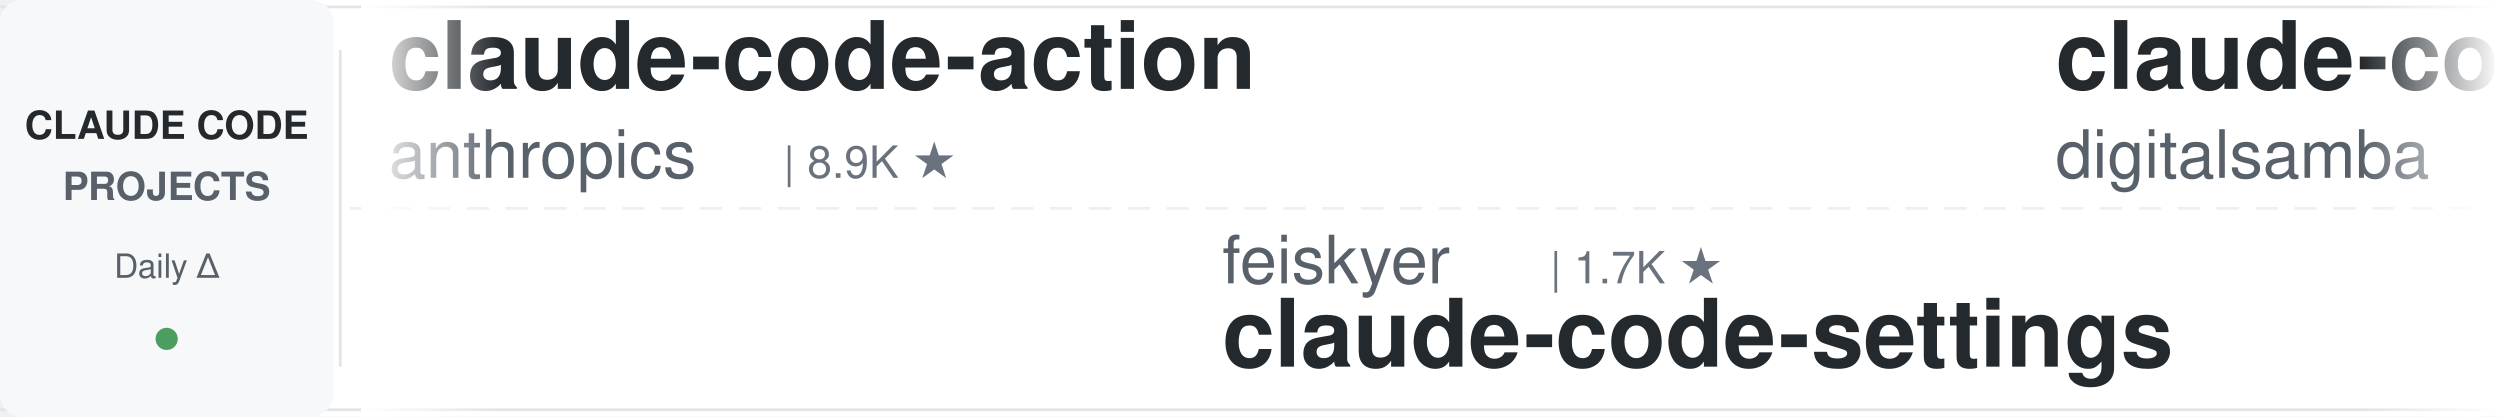
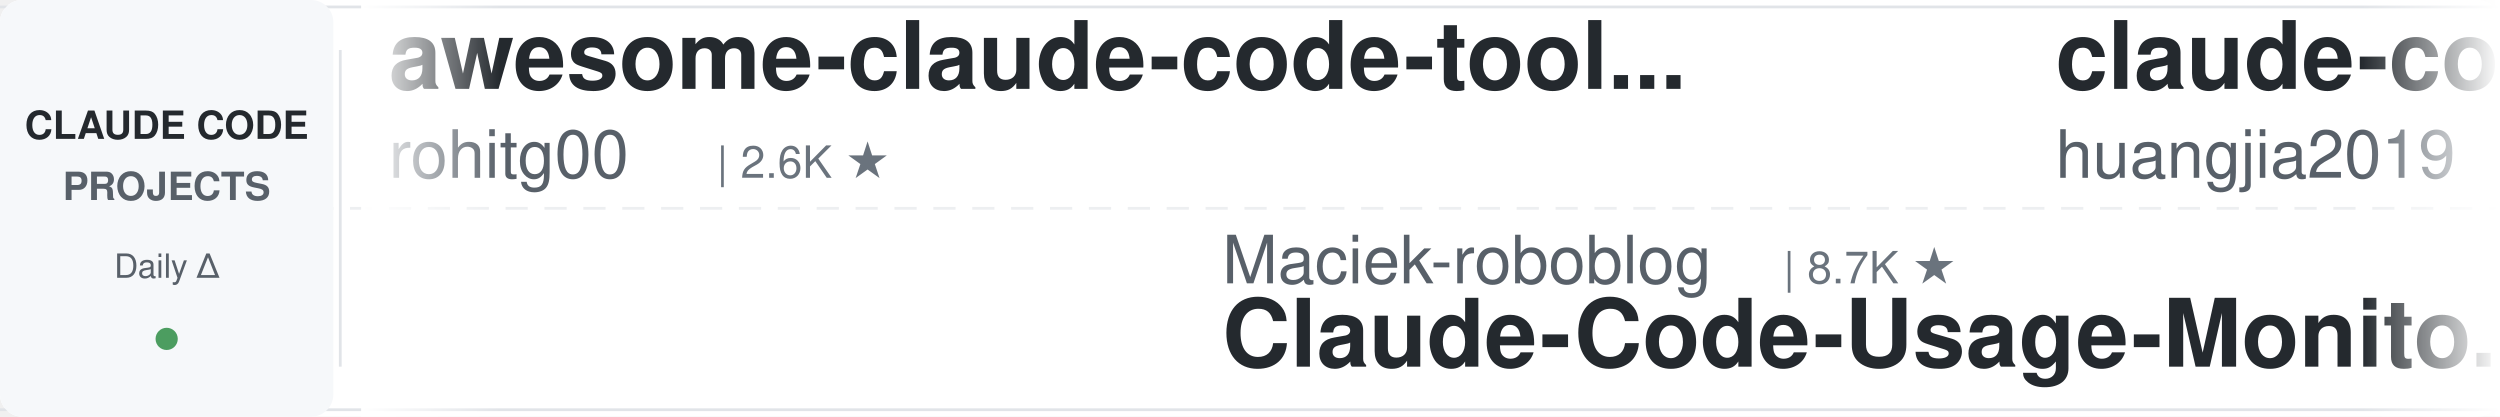
<svg xmlns="http://www.w3.org/2000/svg" width="900" height="150">
  <defs>
    <linearGradient id="leftFade" x1="0%" y1="0%" x2="100%" y2="0%">
      <stop offset="0%" style="stop-color:#ffffff;stop-opacity:1" />
      <stop offset="100%" style="stop-color:#ffffff;stop-opacity:0" />
    </linearGradient>
    <linearGradient id="rightFade" x1="0%" y1="0%" x2="100%" y2="0%">
      <stop offset="0%" style="stop-color:#ffffff;stop-opacity:0" />
      <stop offset="100%" style="stop-color:#ffffff;stop-opacity:1" />
    </linearGradient>
  </defs>
  <rect width="900" height="150" fill="#ffffff" rx="8" />
  <rect x="0" y="2" width="900" height="1" fill="#e1e4e8" />
  <rect x="0" y="147" width="900" height="1" fill="#e1e4e8" />
  <line x1="0" y1="75" x2="900" y2="75" stroke="#e1e4e8" stroke-width="1" stroke-dasharray="8 6" opacity="0.6" />
  <rect x="0" y="0" width="120" height="150" fill="#f6f8fa" rx="8" />
  <text x="60" y="50" font-family="-apple-system, BlinkMacSystemFont, 'Segoe UI', Helvetica, Arial, sans-serif" font-size="14" font-weight="600" fill="#24292e" text-anchor="middle">CLAUDE CODE</text>
  <text x="60" y="72" font-family="-apple-system, BlinkMacSystemFont, 'Segoe UI', Helvetica, Arial, sans-serif" font-size="14" font-weight="600" fill="#586069" text-anchor="middle">PROJECTS</text>
  <text x="60" y="100" font-family="-apple-system, BlinkMacSystemFont, 'Segoe UI', Helvetica, Arial, sans-serif" font-size="12" font-weight="500" fill="#586069" text-anchor="middle">Daily Δ</text>
  <circle cx="60" cy="122" r="4" fill="#22863a" opacity="0.8" />
  <rect x="122" y="18" width="1" height="114" fill="#e1e4e8" />
  <clipPath id="tickerClip">
    <rect x="130" y="0" width="770" height="150" />
  </clipPath>
  <g clip-path="url(#tickerClip)">
    <g id="tickerItems">
      <animateTransform attributeName="transform" attributeType="XML" type="translate" from="0 0" to="-3000 0" dur="54s" repeatCount="indefinite" />
      <g transform="translate(0, 0)">
-         <text x="140" y="32" font-family="-apple-system, BlinkMacSystemFont, 'Segoe UI', Helvetica, Arial, sans-serif" font-size="34" font-weight="600" fill="#24292e">claude-code-action</text>
-         <text x="140" y="64" font-family="-apple-system, BlinkMacSystemFont, 'Segoe UI', Helvetica, Arial, sans-serif" font-size="24" font-weight="400" fill="#586069">anthropics</text>
-         <text x="282" y="64" font-family="-apple-system, BlinkMacSystemFont, 'Segoe UI', Helvetica, Arial, sans-serif" font-size="16" font-weight="500" fill="#6a737d">| 8.9K ★</text>
+         <text x="140" y="32" font-family="-apple-system, BlinkMacSystemFont, 'Segoe UI', Helvetica, Arial, sans-serif" font-size="34" font-weight="600" fill="#24292e">awesome-claude-code-tool...</text>
+         <text x="140" y="64" font-family="-apple-system, BlinkMacSystemFont, 'Segoe UI', Helvetica, Arial, sans-serif" font-size="24" font-weight="400" fill="#586069">rohitg00</text>
+         <text x="258" y="64" font-family="-apple-system, BlinkMacSystemFont, 'Segoe UI', Helvetica, Arial, sans-serif" font-size="16" font-weight="500" fill="#6a737d">| 2.6K ★</text>
      </g>
      <g transform="translate(300, 0)">
-         <text x="140" y="102" font-family="-apple-system, BlinkMacSystemFont, 'Segoe UI', Helvetica, Arial, sans-serif" font-size="24" font-weight="400" fill="#586069">feiskyer</text>
-         <text x="258" y="102" font-family="-apple-system, BlinkMacSystemFont, 'Segoe UI', Helvetica, Arial, sans-serif" font-size="16" font-weight="500" fill="#6a737d">| 1.7K ★</text>
-         <text x="140" y="132" font-family="-apple-system, BlinkMacSystemFont, 'Segoe UI', Helvetica, Arial, sans-serif" font-size="34" font-weight="600" fill="#24292e">claude-code-settings</text>
+         <text x="140" y="102" font-family="-apple-system, BlinkMacSystemFont, 'Segoe UI', Helvetica, Arial, sans-serif" font-size="24" font-weight="400" fill="#586069">Maciek-roboblog</text>
+         <text x="342" y="102" font-family="-apple-system, BlinkMacSystemFont, 'Segoe UI', Helvetica, Arial, sans-serif" font-size="16" font-weight="500" fill="#6a737d">| 8.7K ★</text>
+         <text x="140" y="132" font-family="-apple-system, BlinkMacSystemFont, 'Segoe UI', Helvetica, Arial, sans-serif" font-size="34" font-weight="600" fill="#24292e">Claude-Code-Usage-Monito...</text>
      </g>
      <g transform="translate(600, 0)">
-         <text x="140" y="32" font-family="-apple-system, BlinkMacSystemFont, 'Segoe UI', Helvetica, Arial, sans-serif" font-size="34" font-weight="600" fill="#24292e">claude-code-video-toolki...</text>
-         <text x="140" y="64" font-family="-apple-system, BlinkMacSystemFont, 'Segoe UI', Helvetica, Arial, sans-serif" font-size="24" font-weight="400" fill="#586069">digitalsamba</text>
-         <text x="306" y="64" font-family="-apple-system, BlinkMacSystemFont, 'Segoe UI', Helvetica, Arial, sans-serif" font-size="16" font-weight="500" fill="#6a737d">| 2.1K ★</text>
+         <text x="140" y="32" font-family="-apple-system, BlinkMacSystemFont, 'Segoe UI', Helvetica, Arial, sans-serif" font-size="34" font-weight="600" fill="#24292e">claude-code-engineering</text>
+         <text x="140" y="64" font-family="-apple-system, BlinkMacSystemFont, 'Segoe UI', Helvetica, Arial, sans-serif" font-size="24" font-weight="400" fill="#586069">huangjia2019</text>
+         <text x="306" y="64" font-family="-apple-system, BlinkMacSystemFont, 'Segoe UI', Helvetica, Arial, sans-serif" font-size="16" font-weight="500" fill="#6a737d">| 1.1K ★</text>
      </g>
      <g transform="translate(900, 0)">
-         <text x="140" y="102" font-family="-apple-system, BlinkMacSystemFont, 'Segoe UI', Helvetica, Arial, sans-serif" font-size="24" font-weight="400" fill="#586069">AICoderTudou</text>
-         <text x="306" y="102" font-family="-apple-system, BlinkMacSystemFont, 'Segoe UI', Helvetica, Arial, sans-serif" font-size="16" font-weight="500" fill="#6a737d">| 494 ★</text>
-         <text x="140" y="132" font-family="-apple-system, BlinkMacSystemFont, 'Segoe UI', Helvetica, Arial, sans-serif" font-size="34" font-weight="600" fill="#24292e">claude-code-tudou</text>
+         <text x="140" y="102" font-family="-apple-system, BlinkMacSystemFont, 'Segoe UI', Helvetica, Arial, sans-serif" font-size="24" font-weight="400" fill="#586069">FlorianBruniaux</text>
+         <text x="342" y="102" font-family="-apple-system, BlinkMacSystemFont, 'Segoe UI', Helvetica, Arial, sans-serif" font-size="16" font-weight="500" fill="#6a737d">| 6.0K ★</text>
+         <text x="140" y="132" font-family="-apple-system, BlinkMacSystemFont, 'Segoe UI', Helvetica, Arial, sans-serif" font-size="34" font-weight="600" fill="#24292e">claude-code-ultimate-gui...</text>
      </g>
      <g transform="translate(1200, 0)">
-         <text x="140" y="32" font-family="-apple-system, BlinkMacSystemFont, 'Segoe UI', Helvetica, Arial, sans-serif" font-size="34" font-weight="600" fill="#24292e">claude-code-proxy</text>
-         <text x="140" y="64" font-family="-apple-system, BlinkMacSystemFont, 'Segoe UI', Helvetica, Arial, sans-serif" font-size="24" font-weight="400" fill="#586069">fuergaosi233</text>
-         <text x="306" y="64" font-family="-apple-system, BlinkMacSystemFont, 'Segoe UI', Helvetica, Arial, sans-serif" font-size="16" font-weight="500" fill="#6a737d">| 2.8K ★</text>
+         <text x="140" y="32" font-family="-apple-system, BlinkMacSystemFont, 'Segoe UI', Helvetica, Arial, sans-serif" font-size="34" font-weight="600" fill="#24292e">pi-vs-claude-code</text>
+         <text x="140" y="64" font-family="-apple-system, BlinkMacSystemFont, 'Segoe UI', Helvetica, Arial, sans-serif" font-size="24" font-weight="400" fill="#586069">disler</text>
+         <text x="234" y="64" font-family="-apple-system, BlinkMacSystemFont, 'Segoe UI', Helvetica, Arial, sans-serif" font-size="16" font-weight="500" fill="#6a737d">| 1.7K ★</text>
      </g>
      <g transform="translate(1500, 0)">
-         <text x="140" y="102" font-family="-apple-system, BlinkMacSystemFont, 'Segoe UI', Helvetica, Arial, sans-serif" font-size="24" font-weight="400" fill="#586069">luyao618</text>
-         <text x="258" y="102" font-family="-apple-system, BlinkMacSystemFont, 'Segoe UI', Helvetica, Arial, sans-serif" font-size="16" font-weight="500" fill="#6a737d">| 1.7K ★</text>
-         <text x="140" y="132" font-family="-apple-system, BlinkMacSystemFont, 'Segoe UI', Helvetica, Arial, sans-serif" font-size="34" font-weight="600" fill="#24292e">Claude-Code-Source-Study</text>
+         <text x="140" y="102" font-family="-apple-system, BlinkMacSystemFont, 'Segoe UI', Helvetica, Arial, sans-serif" font-size="24" font-weight="400" fill="#586069">1rgs</text>
+         <text x="210" y="102" font-family="-apple-system, BlinkMacSystemFont, 'Segoe UI', Helvetica, Arial, sans-serif" font-size="16" font-weight="500" fill="#6a737d">| 3.8K ★</text>
+         <text x="140" y="132" font-family="-apple-system, BlinkMacSystemFont, 'Segoe UI', Helvetica, Arial, sans-serif" font-size="34" font-weight="600" fill="#24292e">claude-code-proxy</text>
      </g>
      <g transform="translate(1800, 0)">
-         <text x="140" y="32" font-family="-apple-system, BlinkMacSystemFont, 'Segoe UI', Helvetica, Arial, sans-serif" font-size="34" font-weight="600" fill="#24292e">claude-code-tips</text>
-         <text x="140" y="64" font-family="-apple-system, BlinkMacSystemFont, 'Segoe UI', Helvetica, Arial, sans-serif" font-size="24" font-weight="400" fill="#586069">ykdojo</text>
-         <text x="234" y="64" font-family="-apple-system, BlinkMacSystemFont, 'Segoe UI', Helvetica, Arial, sans-serif" font-size="16" font-weight="500" fill="#6a737d">| 10.1K ★</text>
+         <text x="140" y="32" font-family="-apple-system, BlinkMacSystemFont, 'Segoe UI', Helvetica, Arial, sans-serif" font-size="34" font-weight="600" fill="#24292e">arcads-claude-code</text>
+         <text x="140" y="64" font-family="-apple-system, BlinkMacSystemFont, 'Segoe UI', Helvetica, Arial, sans-serif" font-size="24" font-weight="400" fill="#586069">krusemediallc</text>
+         <text x="318" y="64" font-family="-apple-system, BlinkMacSystemFont, 'Segoe UI', Helvetica, Arial, sans-serif" font-size="16" font-weight="500" fill="#6a737d">| 1.5K ★</text>
      </g>
      <g transform="translate(2100, 0)">
-         <text x="140" y="102" font-family="-apple-system, BlinkMacSystemFont, 'Segoe UI', Helvetica, Arial, sans-serif" font-size="24" font-weight="400" fill="#586069">frankbria</text>
-         <text x="270" y="102" font-family="-apple-system, BlinkMacSystemFont, 'Segoe UI', Helvetica, Arial, sans-serif" font-size="16" font-weight="500" fill="#6a737d">| 9.6K ★</text>
-         <text x="140" y="132" font-family="-apple-system, BlinkMacSystemFont, 'Segoe UI', Helvetica, Arial, sans-serif" font-size="34" font-weight="600" fill="#24292e">ralph-claude-code</text>
+         <text x="140" y="102" font-family="-apple-system, BlinkMacSystemFont, 'Segoe UI', Helvetica, Arial, sans-serif" font-size="24" font-weight="400" fill="#586069">https-deeplearning-ai</text>
+         <text x="414" y="102" font-family="-apple-system, BlinkMacSystemFont, 'Segoe UI', Helvetica, Arial, sans-serif" font-size="16" font-weight="500" fill="#6a737d">| 549 ★</text>
+         <text x="140" y="132" font-family="-apple-system, BlinkMacSystemFont, 'Segoe UI', Helvetica, Arial, sans-serif" font-size="34" font-weight="600" fill="#24292e">sc-claude-code-files</text>
      </g>
      <g transform="translate(2400, 0)">
-         <text x="140" y="32" font-family="-apple-system, BlinkMacSystemFont, 'Segoe UI', Helvetica, Arial, sans-serif" font-size="34" font-weight="600" fill="#24292e">claude-code-local</text>
-         <text x="140" y="64" font-family="-apple-system, BlinkMacSystemFont, 'Segoe UI', Helvetica, Arial, sans-serif" font-size="24" font-weight="400" fill="#586069">nicedreamzapp</text>
-         <text x="318" y="64" font-family="-apple-system, BlinkMacSystemFont, 'Segoe UI', Helvetica, Arial, sans-serif" font-size="16" font-weight="500" fill="#6a737d">| 3.3K ★</text>
+         <text x="140" y="32" font-family="-apple-system, BlinkMacSystemFont, 'Segoe UI', Helvetica, Arial, sans-serif" font-size="34" font-weight="600" fill="#24292e">claude-code-base-action</text>
+         <text x="140" y="64" font-family="-apple-system, BlinkMacSystemFont, 'Segoe UI', Helvetica, Arial, sans-serif" font-size="24" font-weight="400" fill="#586069">anthropics</text>
+         <text x="282" y="64" font-family="-apple-system, BlinkMacSystemFont, 'Segoe UI', Helvetica, Arial, sans-serif" font-size="16" font-weight="500" fill="#6a737d">| 986 ★</text>
      </g>
      <g transform="translate(2700, 0)">
-         <text x="140" y="102" font-family="-apple-system, BlinkMacSystemFont, 'Segoe UI', Helvetica, Arial, sans-serif" font-size="24" font-weight="400" fill="#586069">Njengah</text>
-         <text x="246" y="102" font-family="-apple-system, BlinkMacSystemFont, 'Segoe UI', Helvetica, Arial, sans-serif" font-size="16" font-weight="500" fill="#6a737d">| 1.9K ★</text>
-         <text x="140" y="132" font-family="-apple-system, BlinkMacSystemFont, 'Segoe UI', Helvetica, Arial, sans-serif" font-size="34" font-weight="600" fill="#24292e">claude-code-cheat-sheet</text>
+         <text x="140" y="102" font-family="-apple-system, BlinkMacSystemFont, 'Segoe UI', Helvetica, Arial, sans-serif" font-size="24" font-weight="400" fill="#586069">musistudio</text>
+         <text x="282" y="102" font-family="-apple-system, BlinkMacSystemFont, 'Segoe UI', Helvetica, Arial, sans-serif" font-size="16" font-weight="500" fill="#6a737d">| 37.3K ★</text>
+         <text x="140" y="132" font-family="-apple-system, BlinkMacSystemFont, 'Segoe UI', Helvetica, Arial, sans-serif" font-size="34" font-weight="600" fill="#24292e">claude-code-router</text>
      </g>
      <g transform="translate(3000, 0)">
-         <text x="140" y="32" font-family="-apple-system, BlinkMacSystemFont, 'Segoe UI', Helvetica, Arial, sans-serif" font-size="34" font-weight="600" fill="#24292e">claude-code-action</text>
-         <text x="140" y="64" font-family="-apple-system, BlinkMacSystemFont, 'Segoe UI', Helvetica, Arial, sans-serif" font-size="24" font-weight="400" fill="#586069">anthropics</text>
-         <text x="282" y="64" font-family="-apple-system, BlinkMacSystemFont, 'Segoe UI', Helvetica, Arial, sans-serif" font-size="16" font-weight="500" fill="#6a737d">| 8.9K ★</text>
+         <text x="140" y="32" font-family="-apple-system, BlinkMacSystemFont, 'Segoe UI', Helvetica, Arial, sans-serif" font-size="34" font-weight="600" fill="#24292e">awesome-claude-code-tool...</text>
+         <text x="140" y="64" font-family="-apple-system, BlinkMacSystemFont, 'Segoe UI', Helvetica, Arial, sans-serif" font-size="24" font-weight="400" fill="#586069">rohitg00</text>
+         <text x="258" y="64" font-family="-apple-system, BlinkMacSystemFont, 'Segoe UI', Helvetica, Arial, sans-serif" font-size="16" font-weight="500" fill="#6a737d">| 2.6K ★</text>
      </g>
      <g transform="translate(3300, 0)">
-         <text x="140" y="102" font-family="-apple-system, BlinkMacSystemFont, 'Segoe UI', Helvetica, Arial, sans-serif" font-size="24" font-weight="400" fill="#586069">feiskyer</text>
-         <text x="258" y="102" font-family="-apple-system, BlinkMacSystemFont, 'Segoe UI', Helvetica, Arial, sans-serif" font-size="16" font-weight="500" fill="#6a737d">| 1.7K ★</text>
-         <text x="140" y="132" font-family="-apple-system, BlinkMacSystemFont, 'Segoe UI', Helvetica, Arial, sans-serif" font-size="34" font-weight="600" fill="#24292e">claude-code-settings</text>
+         <text x="140" y="102" font-family="-apple-system, BlinkMacSystemFont, 'Segoe UI', Helvetica, Arial, sans-serif" font-size="24" font-weight="400" fill="#586069">Maciek-roboblog</text>
+         <text x="342" y="102" font-family="-apple-system, BlinkMacSystemFont, 'Segoe UI', Helvetica, Arial, sans-serif" font-size="16" font-weight="500" fill="#6a737d">| 8.7K ★</text>
+         <text x="140" y="132" font-family="-apple-system, BlinkMacSystemFont, 'Segoe UI', Helvetica, Arial, sans-serif" font-size="34" font-weight="600" fill="#24292e">Claude-Code-Usage-Monito...</text>
      </g>
      <g transform="translate(3600, 0)">
-         <text x="140" y="32" font-family="-apple-system, BlinkMacSystemFont, 'Segoe UI', Helvetica, Arial, sans-serif" font-size="34" font-weight="600" fill="#24292e">claude-code-video-toolki...</text>
-         <text x="140" y="64" font-family="-apple-system, BlinkMacSystemFont, 'Segoe UI', Helvetica, Arial, sans-serif" font-size="24" font-weight="400" fill="#586069">digitalsamba</text>
-         <text x="306" y="64" font-family="-apple-system, BlinkMacSystemFont, 'Segoe UI', Helvetica, Arial, sans-serif" font-size="16" font-weight="500" fill="#6a737d">| 2.1K ★</text>
+         <text x="140" y="32" font-family="-apple-system, BlinkMacSystemFont, 'Segoe UI', Helvetica, Arial, sans-serif" font-size="34" font-weight="600" fill="#24292e">claude-code-engineering</text>
+         <text x="140" y="64" font-family="-apple-system, BlinkMacSystemFont, 'Segoe UI', Helvetica, Arial, sans-serif" font-size="24" font-weight="400" fill="#586069">huangjia2019</text>
+         <text x="306" y="64" font-family="-apple-system, BlinkMacSystemFont, 'Segoe UI', Helvetica, Arial, sans-serif" font-size="16" font-weight="500" fill="#6a737d">| 1.1K ★</text>
      </g>
      <g transform="translate(3900, 0)">
-         <text x="140" y="102" font-family="-apple-system, BlinkMacSystemFont, 'Segoe UI', Helvetica, Arial, sans-serif" font-size="24" font-weight="400" fill="#586069">AICoderTudou</text>
-         <text x="306" y="102" font-family="-apple-system, BlinkMacSystemFont, 'Segoe UI', Helvetica, Arial, sans-serif" font-size="16" font-weight="500" fill="#6a737d">| 494 ★</text>
-         <text x="140" y="132" font-family="-apple-system, BlinkMacSystemFont, 'Segoe UI', Helvetica, Arial, sans-serif" font-size="34" font-weight="600" fill="#24292e">claude-code-tudou</text>
+         <text x="140" y="102" font-family="-apple-system, BlinkMacSystemFont, 'Segoe UI', Helvetica, Arial, sans-serif" font-size="24" font-weight="400" fill="#586069">FlorianBruniaux</text>
+         <text x="342" y="102" font-family="-apple-system, BlinkMacSystemFont, 'Segoe UI', Helvetica, Arial, sans-serif" font-size="16" font-weight="500" fill="#6a737d">| 6.0K ★</text>
+         <text x="140" y="132" font-family="-apple-system, BlinkMacSystemFont, 'Segoe UI', Helvetica, Arial, sans-serif" font-size="34" font-weight="600" fill="#24292e">claude-code-ultimate-gui...</text>
      </g>
    </g>
  </g>
  <rect x="130" y="0" width="50" height="150" fill="url(#leftFade)" />
  <rect x="850" y="0" width="50" height="150" fill="url(#rightFade)" />
</svg>
